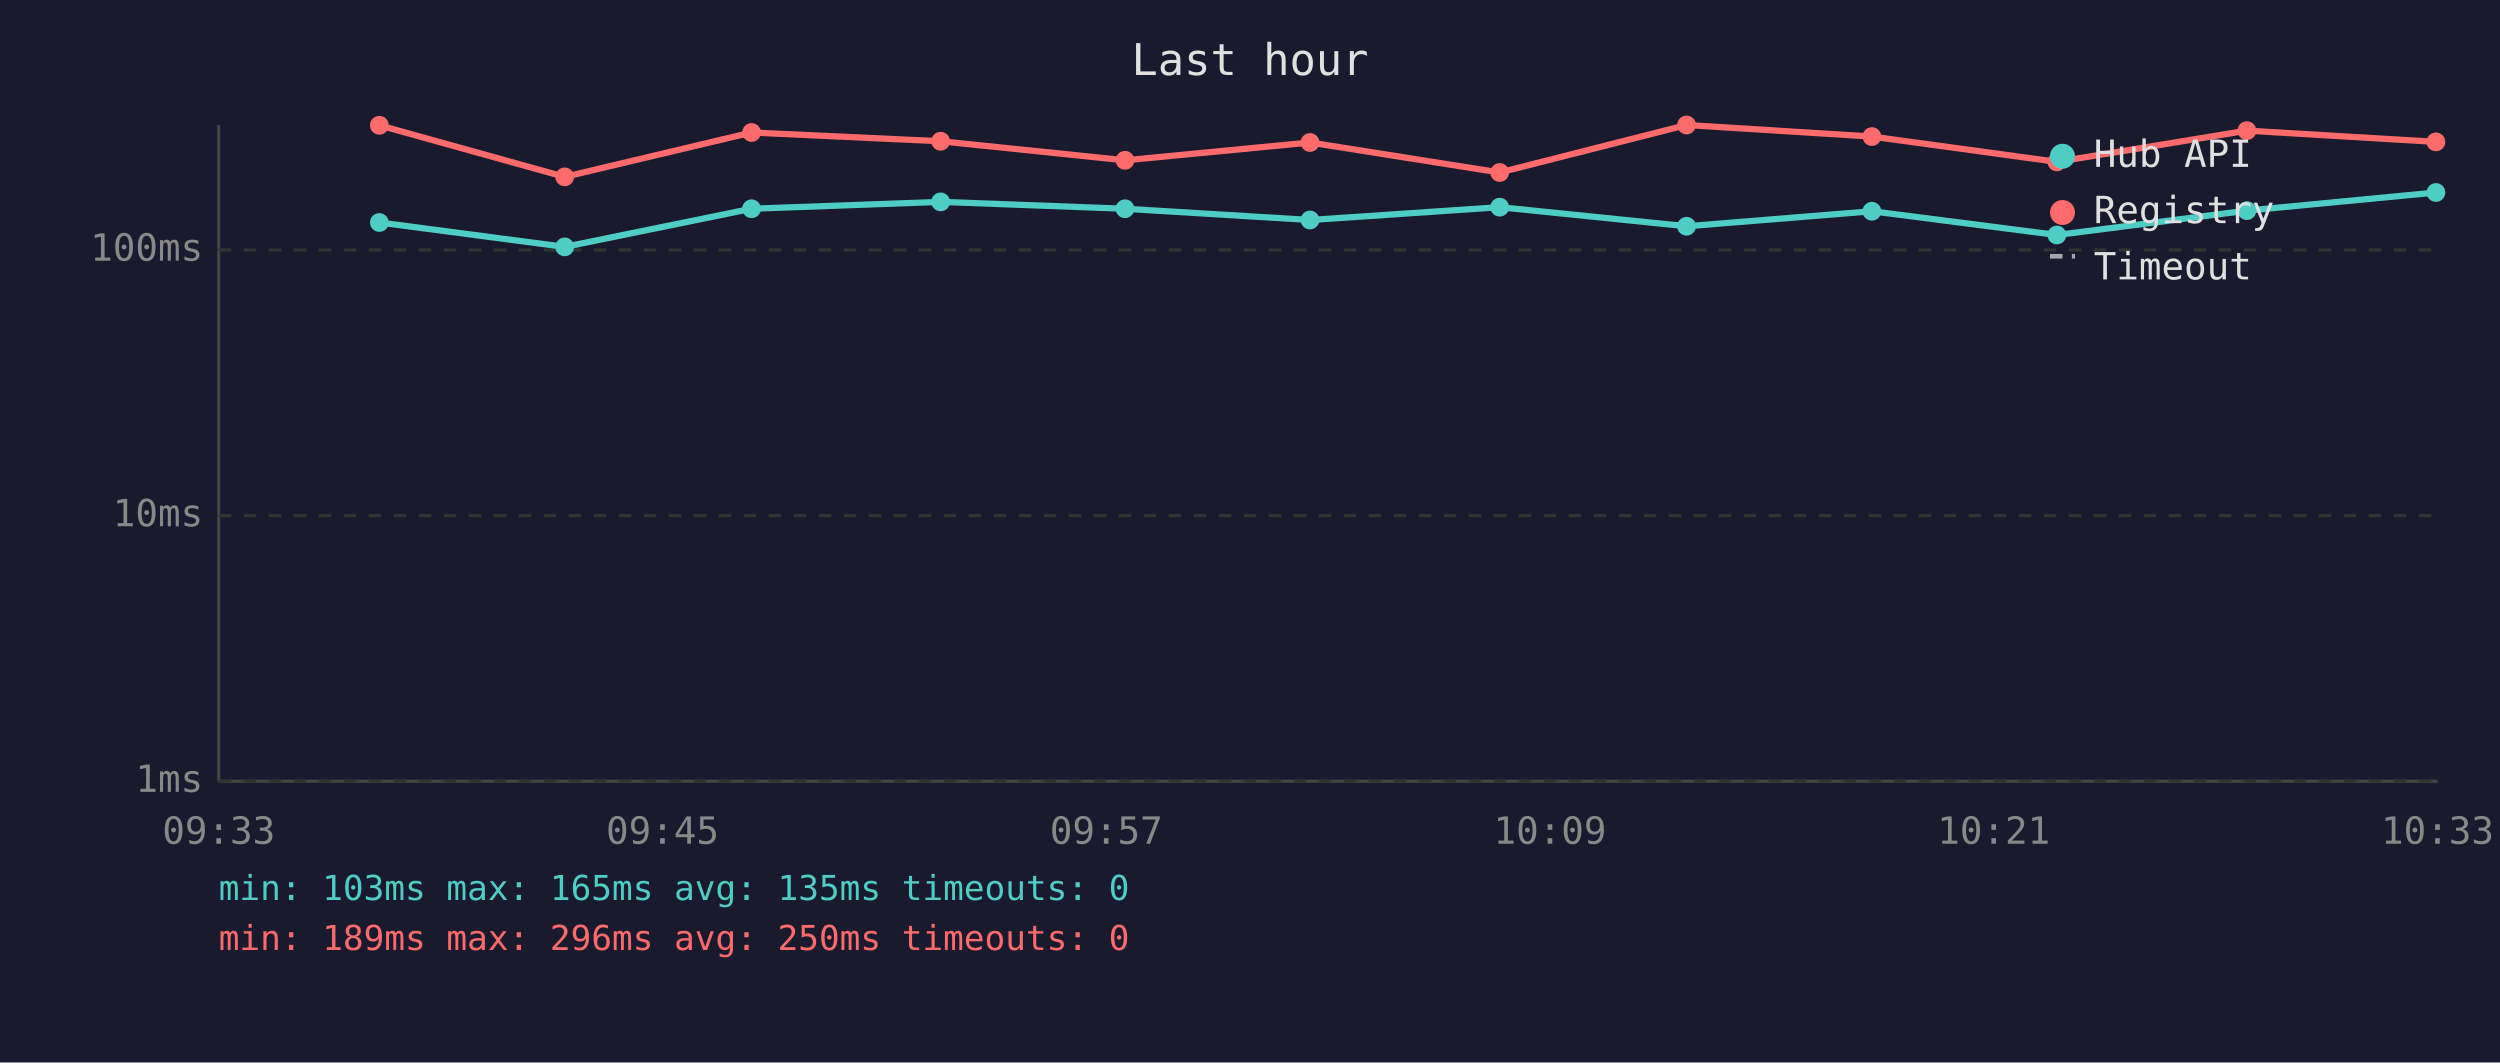
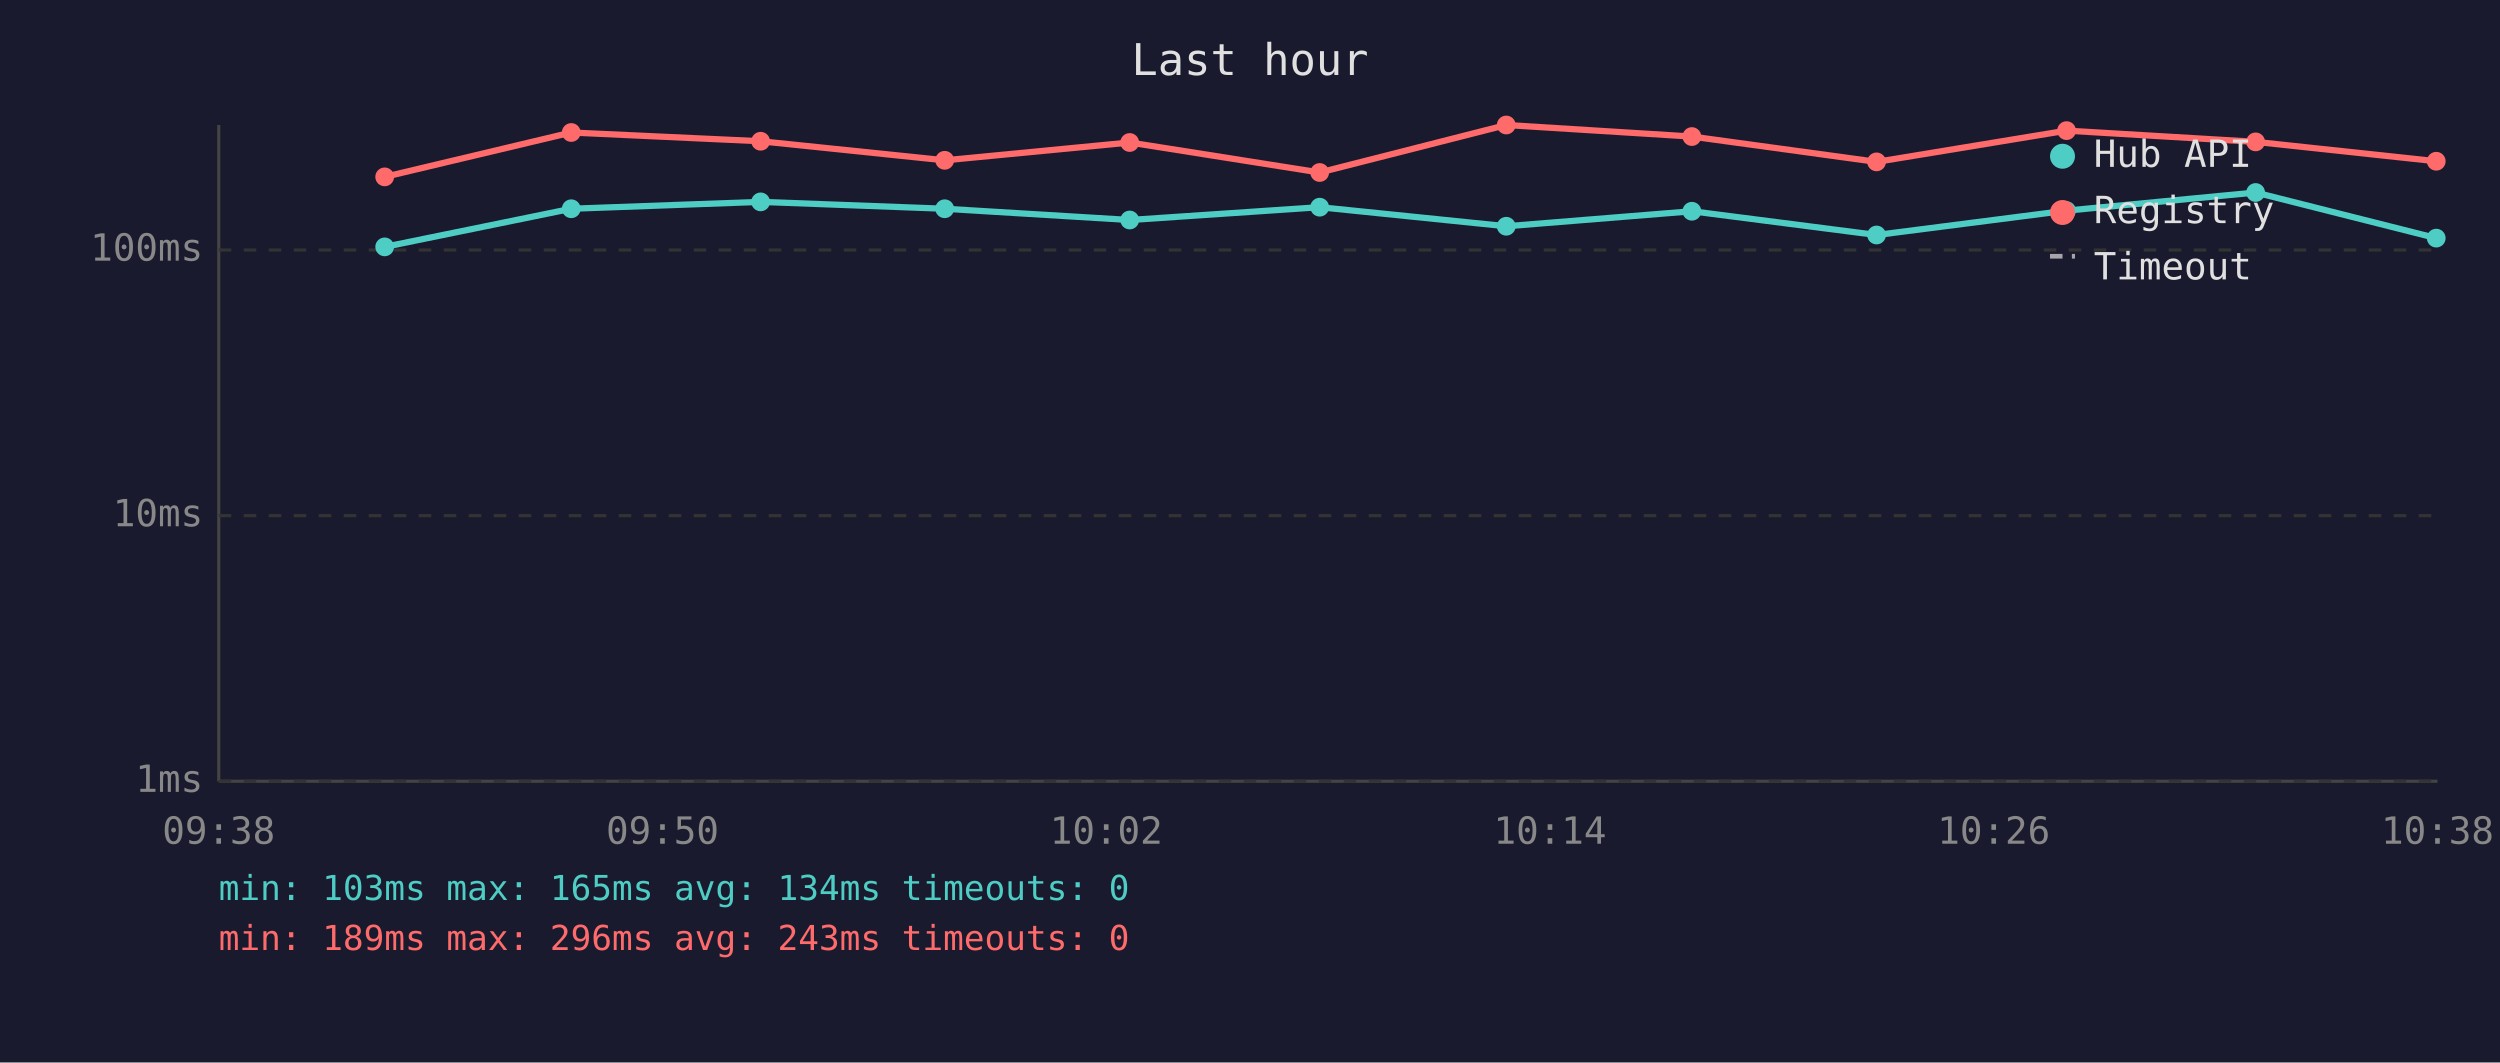
<svg xmlns="http://www.w3.org/2000/svg" viewBox="0 0 800 340" font-family="monospace" font-size="12">
  <rect width="800" height="340" fill="#1a1a2e" />
  <text x="400" y="24" fill="#e0e0e0" font-size="14" text-anchor="middle">Last hour</text>
  <line x1="70" y1="40" x2="70" y2="250" stroke="#444" stroke-width="1" />
  <line x1="70" y1="250" x2="780" y2="250" stroke="#444" stroke-width="1" />
  <line x1="70" y1="250" x2="780" y2="250" stroke="#333" stroke-width="1" stroke-dasharray="4" />
  <text x="65" y="250" fill="#888" text-anchor="end" dominant-baseline="middle">1ms</text>
  <line x1="70" y1="165" x2="780" y2="165" stroke="#333" stroke-width="1" stroke-dasharray="4" />
  <text x="65" y="165" fill="#888" text-anchor="end" dominant-baseline="middle">10ms</text>
  <line x1="70" y1="80" x2="780" y2="80" stroke="#333" stroke-width="1" stroke-dasharray="4" />
  <text x="65" y="80" fill="#888" text-anchor="end" dominant-baseline="middle">100ms</text>
-   <text x="70" y="270" fill="#888" text-anchor="middle">09:33</text>
-   <text x="212" y="270" fill="#888" text-anchor="middle">09:45</text>
-   <text x="354" y="270" fill="#888" text-anchor="middle">09:57</text>
-   <text x="496" y="270" fill="#888" text-anchor="middle">10:09</text>
-   <text x="638" y="270" fill="#888" text-anchor="middle">10:21</text>
-   <text x="780" y="270" fill="#888" text-anchor="middle">10:33</text>
-   <polyline points="121.4,71.2 180.7,79.0 240.5,66.8 301.0,64.6 360.0,66.8 419.2,70.4 479.9,66.3 539.7,72.4 599.0,67.6 658.2,75.2 719.0,67.4 779.5,61.6" fill="none" stroke="#4ecdc4" stroke-width="2" opacity="1" />
-   <circle cx="121.4" cy="71.2" r="3" fill="#4ecdc4" />
-   <circle cx="180.7" cy="79.0" r="3" fill="#4ecdc4" />
-   <circle cx="240.5" cy="66.8" r="3" fill="#4ecdc4" />
-   <circle cx="301.0" cy="64.6" r="3" fill="#4ecdc4" />
-   <circle cx="360.0" cy="66.8" r="3" fill="#4ecdc4" />
-   <circle cx="419.2" cy="70.4" r="3" fill="#4ecdc4" />
-   <circle cx="479.9" cy="66.3" r="3" fill="#4ecdc4" />
-   <circle cx="539.7" cy="72.4" r="3" fill="#4ecdc4" />
-   <circle cx="599.0" cy="67.6" r="3" fill="#4ecdc4" />
-   <circle cx="658.2" cy="75.2" r="3" fill="#4ecdc4" />
-   <circle cx="719.0" cy="67.4" r="3" fill="#4ecdc4" />
-   <circle cx="779.5" cy="61.6" r="3" fill="#4ecdc4" />
-   <polyline points="121.4,40.1 180.7,56.6 240.5,42.4 301.0,45.2 360.0,51.3 419.2,45.6 479.9,55.2 539.7,40.0 599.0,43.7 658.2,51.8 719.0,41.8 779.5,45.4" fill="none" stroke="#ff6b6b" stroke-width="2" opacity="1" />
-   <circle cx="121.4" cy="40.1" r="3" fill="#ff6b6b" />
-   <circle cx="180.7" cy="56.6" r="3" fill="#ff6b6b" />
-   <circle cx="240.5" cy="42.4" r="3" fill="#ff6b6b" />
-   <circle cx="301.0" cy="45.2" r="3" fill="#ff6b6b" />
-   <circle cx="360.0" cy="51.3" r="3" fill="#ff6b6b" />
-   <circle cx="419.2" cy="45.6" r="3" fill="#ff6b6b" />
-   <circle cx="479.9" cy="55.2" r="3" fill="#ff6b6b" />
-   <circle cx="539.7" cy="40.0" r="3" fill="#ff6b6b" />
-   <circle cx="599.0" cy="43.7" r="3" fill="#ff6b6b" />
-   <circle cx="658.2" cy="51.8" r="3" fill="#ff6b6b" />
-   <circle cx="719.0" cy="41.8" r="3" fill="#ff6b6b" />
-   <circle cx="779.5" cy="45.4" r="3" fill="#ff6b6b" />
+   <text x="70" y="270" fill="#888" text-anchor="middle">09:38</text>
+   <text x="212" y="270" fill="#888" text-anchor="middle">09:50</text>
+   <text x="354" y="270" fill="#888" text-anchor="middle">10:02</text>
+   <text x="496" y="270" fill="#888" text-anchor="middle">10:14</text>
+   <text x="638" y="270" fill="#888" text-anchor="middle">10:26</text>
+   <text x="780" y="270" fill="#888" text-anchor="middle">10:38</text>
+   <polyline points="123.1,79.0 182.8,66.8 243.4,64.6 302.3,66.8 361.5,70.4 422.3,66.3 482.0,72.4 541.4,67.6 600.5,75.2 661.3,67.4 721.8,61.6 779.6,76.2" fill="none" stroke="#4ecdc4" stroke-width="2" opacity="1" />
+   <circle cx="123.1" cy="79.0" r="3" fill="#4ecdc4" />
+   <circle cx="182.8" cy="66.8" r="3" fill="#4ecdc4" />
+   <circle cx="243.4" cy="64.6" r="3" fill="#4ecdc4" />
+   <circle cx="302.3" cy="66.8" r="3" fill="#4ecdc4" />
+   <circle cx="361.5" cy="70.4" r="3" fill="#4ecdc4" />
+   <circle cx="422.3" cy="66.3" r="3" fill="#4ecdc4" />
+   <circle cx="482.0" cy="72.4" r="3" fill="#4ecdc4" />
+   <circle cx="541.4" cy="67.6" r="3" fill="#4ecdc4" />
+   <circle cx="600.5" cy="75.2" r="3" fill="#4ecdc4" />
+   <circle cx="661.3" cy="67.4" r="3" fill="#4ecdc4" />
+   <circle cx="721.8" cy="61.6" r="3" fill="#4ecdc4" />
+   <circle cx="779.6" cy="76.2" r="3" fill="#4ecdc4" />
+   <polyline points="123.1,56.6 182.8,42.4 243.4,45.2 302.3,51.3 361.5,45.6 422.3,55.2 482.0,40.0 541.4,43.7 600.5,51.8 661.3,41.8 721.8,45.4 779.6,51.6" fill="none" stroke="#ff6b6b" stroke-width="2" opacity="1" />
+   <circle cx="123.1" cy="56.6" r="3" fill="#ff6b6b" />
+   <circle cx="182.8" cy="42.4" r="3" fill="#ff6b6b" />
+   <circle cx="243.4" cy="45.2" r="3" fill="#ff6b6b" />
+   <circle cx="302.3" cy="51.3" r="3" fill="#ff6b6b" />
+   <circle cx="361.5" cy="45.6" r="3" fill="#ff6b6b" />
+   <circle cx="422.3" cy="55.2" r="3" fill="#ff6b6b" />
+   <circle cx="482.0" cy="40.0" r="3" fill="#ff6b6b" />
+   <circle cx="541.4" cy="43.7" r="3" fill="#ff6b6b" />
+   <circle cx="600.5" cy="51.8" r="3" fill="#ff6b6b" />
+   <circle cx="661.3" cy="41.8" r="3" fill="#ff6b6b" />
+   <circle cx="721.8" cy="45.4" r="3" fill="#ff6b6b" />
+   <circle cx="779.6" cy="51.6" r="3" fill="#ff6b6b" />
  <circle cx="660" cy="50" r="4" fill="#4ecdc4" />
  <text x="670" y="50" fill="#e0e0e0" dominant-baseline="middle">Hub API</text>
  <circle cx="660" cy="68" r="4" fill="#ff6b6b" />
  <text x="670" y="68" fill="#e0e0e0" dominant-baseline="middle">Registry</text>
  <line x1="656" y1="82" x2="664" y2="82" stroke="#e0e0e0" stroke-width="1.5" stroke-dasharray="4,3" opacity="0.7" />
  <text x="670" y="86" fill="#e0e0e0" dominant-baseline="middle">Timeout</text>
-   <text x="70" y="288" fill="#4ecdc4" font-size="11">min: 103ms  max: 165ms  avg: 135ms  timeouts: 0</text>
-   <text x="70" y="304" fill="#ff6b6b" font-size="11">min: 189ms  max: 296ms  avg: 250ms  timeouts: 0</text>
+   <text x="70" y="288" fill="#4ecdc4" font-size="11">min: 103ms  max: 165ms  avg: 134ms  timeouts: 0</text>
+   <text x="70" y="304" fill="#ff6b6b" font-size="11">min: 189ms  max: 296ms  avg: 243ms  timeouts: 0</text>
</svg>
